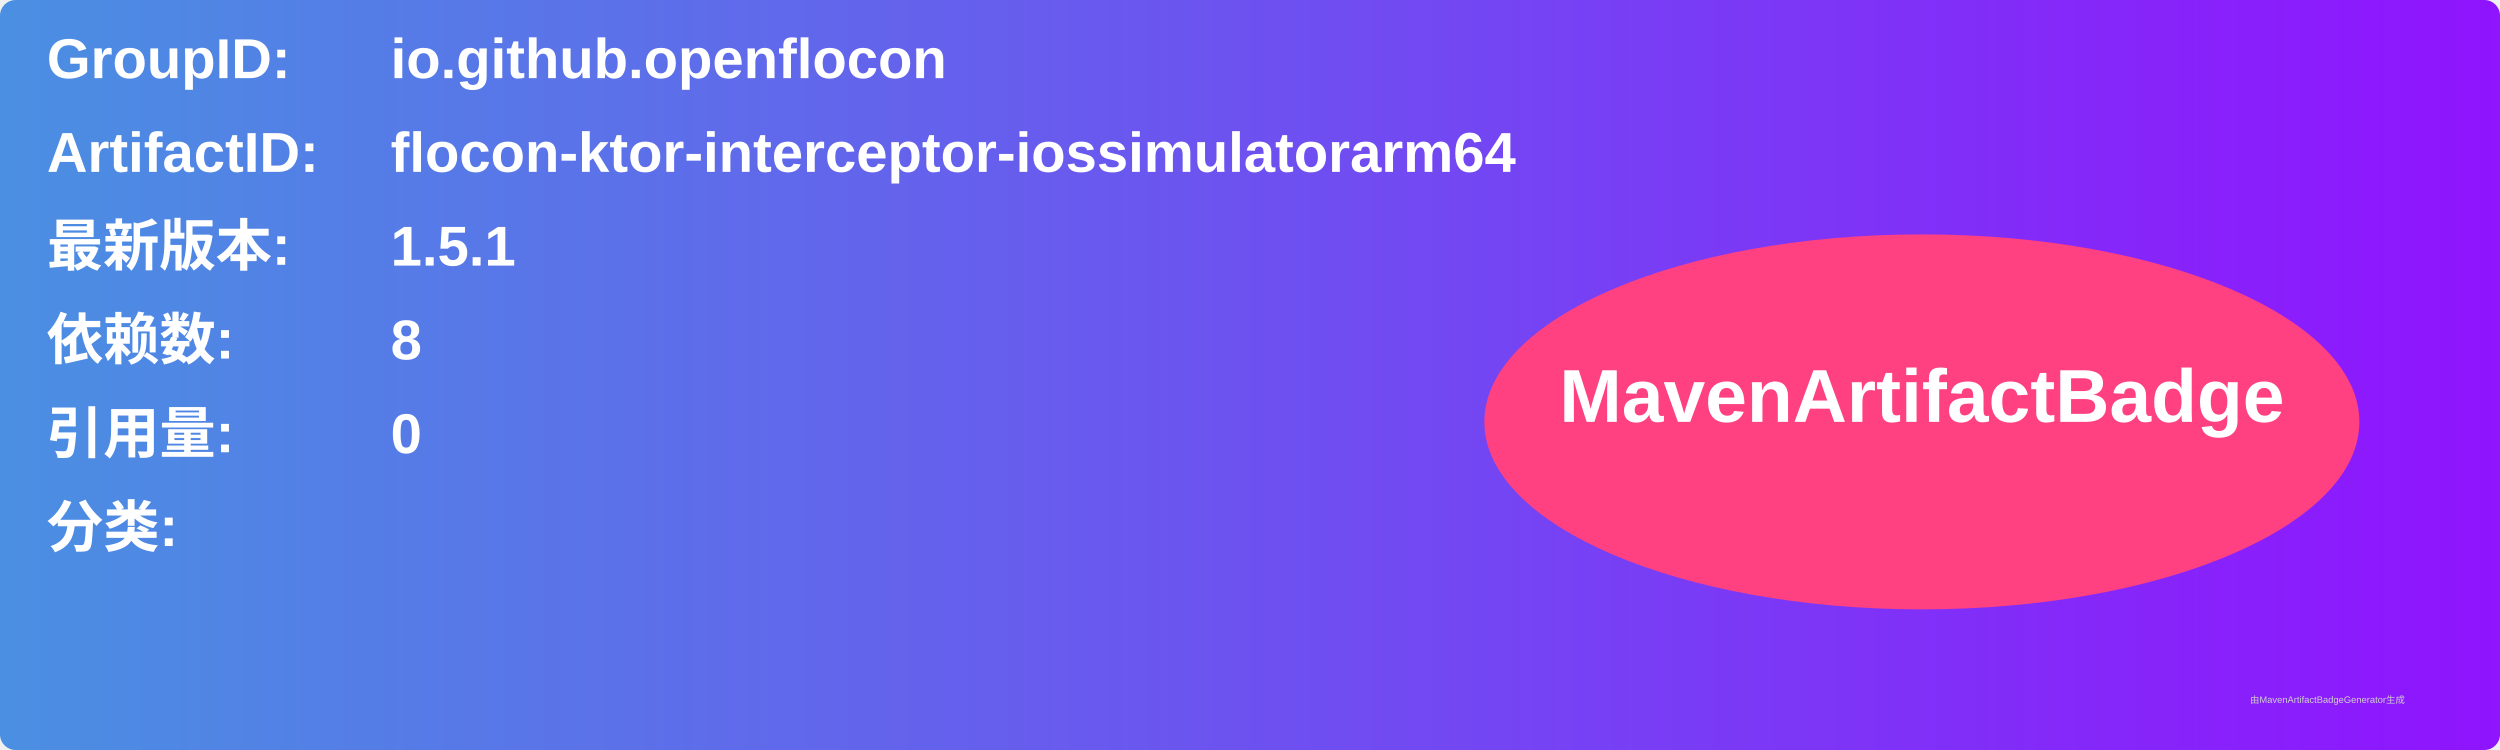
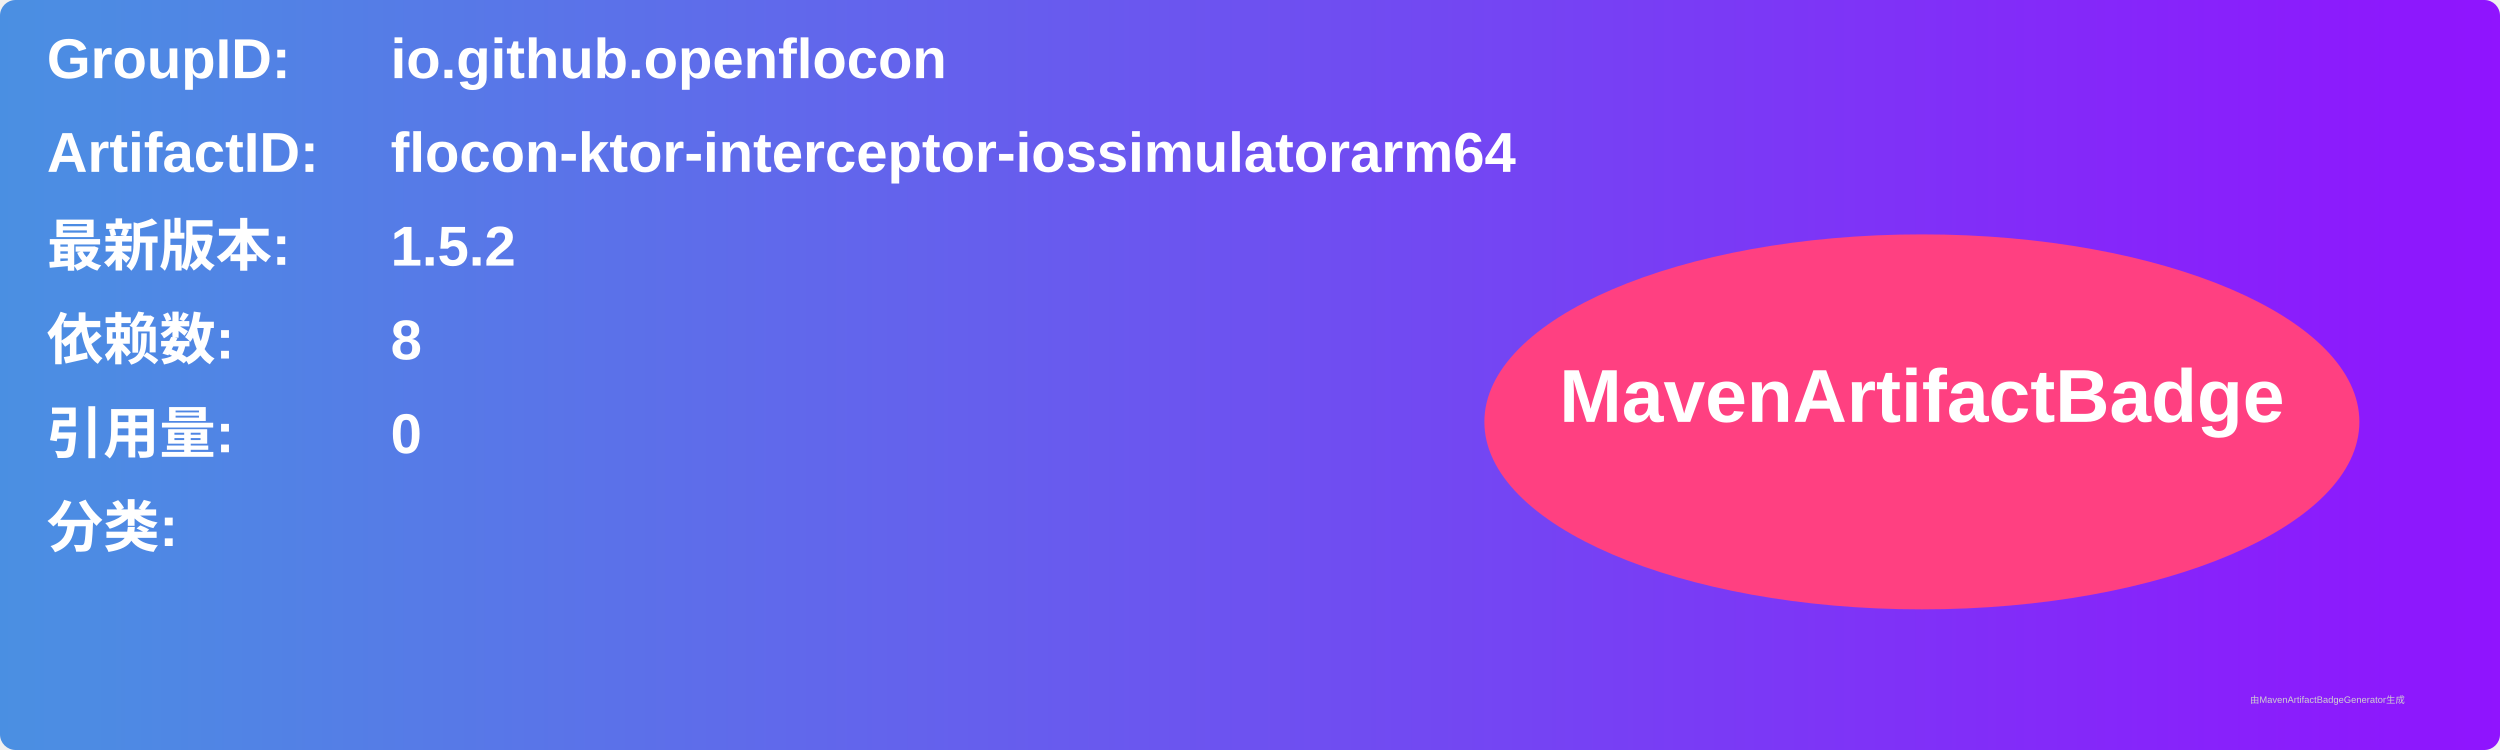
<svg xmlns="http://www.w3.org/2000/svg" width="800" height="240" viewBox="0 0 800 240">
  <linearGradient id="grad" x1="0%" y1="0%" x2="100%" y2="0%">
    <stop offset="0%" stop-color="#4a90e2" />
    <stop offset="100%" stop-color="#9013fe" />
  </linearGradient>
  <rect width="100%" height="100%" rx="5" ry="5" fill="url(#grad)" />
  <g transform="translate(15, 15)">
    <text x="0" y="10" font-family="Arial" font-size="18" fill="white" font-weight="bold" width="260">GroupID:</text>
    <text x="110" y="10" font-family="Arial" font-size="18" fill="white" font-weight="bold" width="460">io.github.openflocon</text>
    <text x="0" y="40" font-family="Arial" font-size="18" fill="white" font-weight="bold" width="260">ArtifactID:</text>
    <text x="110" y="40" font-family="Arial" font-size="18" fill="white" font-weight="bold" width="460">flocon-ktor-interceptor-iossimulatorarm64</text>
    <text x="0" y="70" font-family="Arial" font-size="18" fill="white" font-weight="bold">最新版本:</text>
    <text x="110" y="70" font-family="Arial" font-size="18" fill="white" font-weight="bold">
-       <tspan font-weight="bold">1.5.1</tspan>
+       <tspan font-weight="bold">1.5.2</tspan>
    </text>
    <text x="0" y="100" font-family="Arial" font-size="18" fill="white" font-weight="bold">依赖数: </text>
    <text x="110" y="100" font-family="Arial" font-size="18" fill="white">
      <tspan font-weight="bold">8</tspan>
    </text>
    <text x="0" y="130" font-family="Arial" font-size="18" fill="white" font-weight="bold">引用量: </text>
    <text x="110" y="130" font-family="Arial" font-size="18" fill="white">
      <tspan font-weight="bold">0</tspan>
    </text>
    <text x="0" y="160" font-family="Arial" font-size="18" fill="white" font-weight="bold">分类:</text>
    <text x="10" y="190" font-family="Arial" font-size="10" fill="white">
      <tspan font-weight="bold" />
    </text>
    <ellipse cx="600" cy="120" rx="140" ry="60" fill="#ff4081" />
    <text x="600" y="120" text-anchor="middle" font-family="Arial" font-size="24" fill="white" font-weight="bold">MavenArtifactBadge</text>
  </g>
  <text x="720" y="225" font-family="Arial" font-size="3" fill="#d0d0d0">由MavenArtifactBadgeGenerator生成</text>
</svg>
